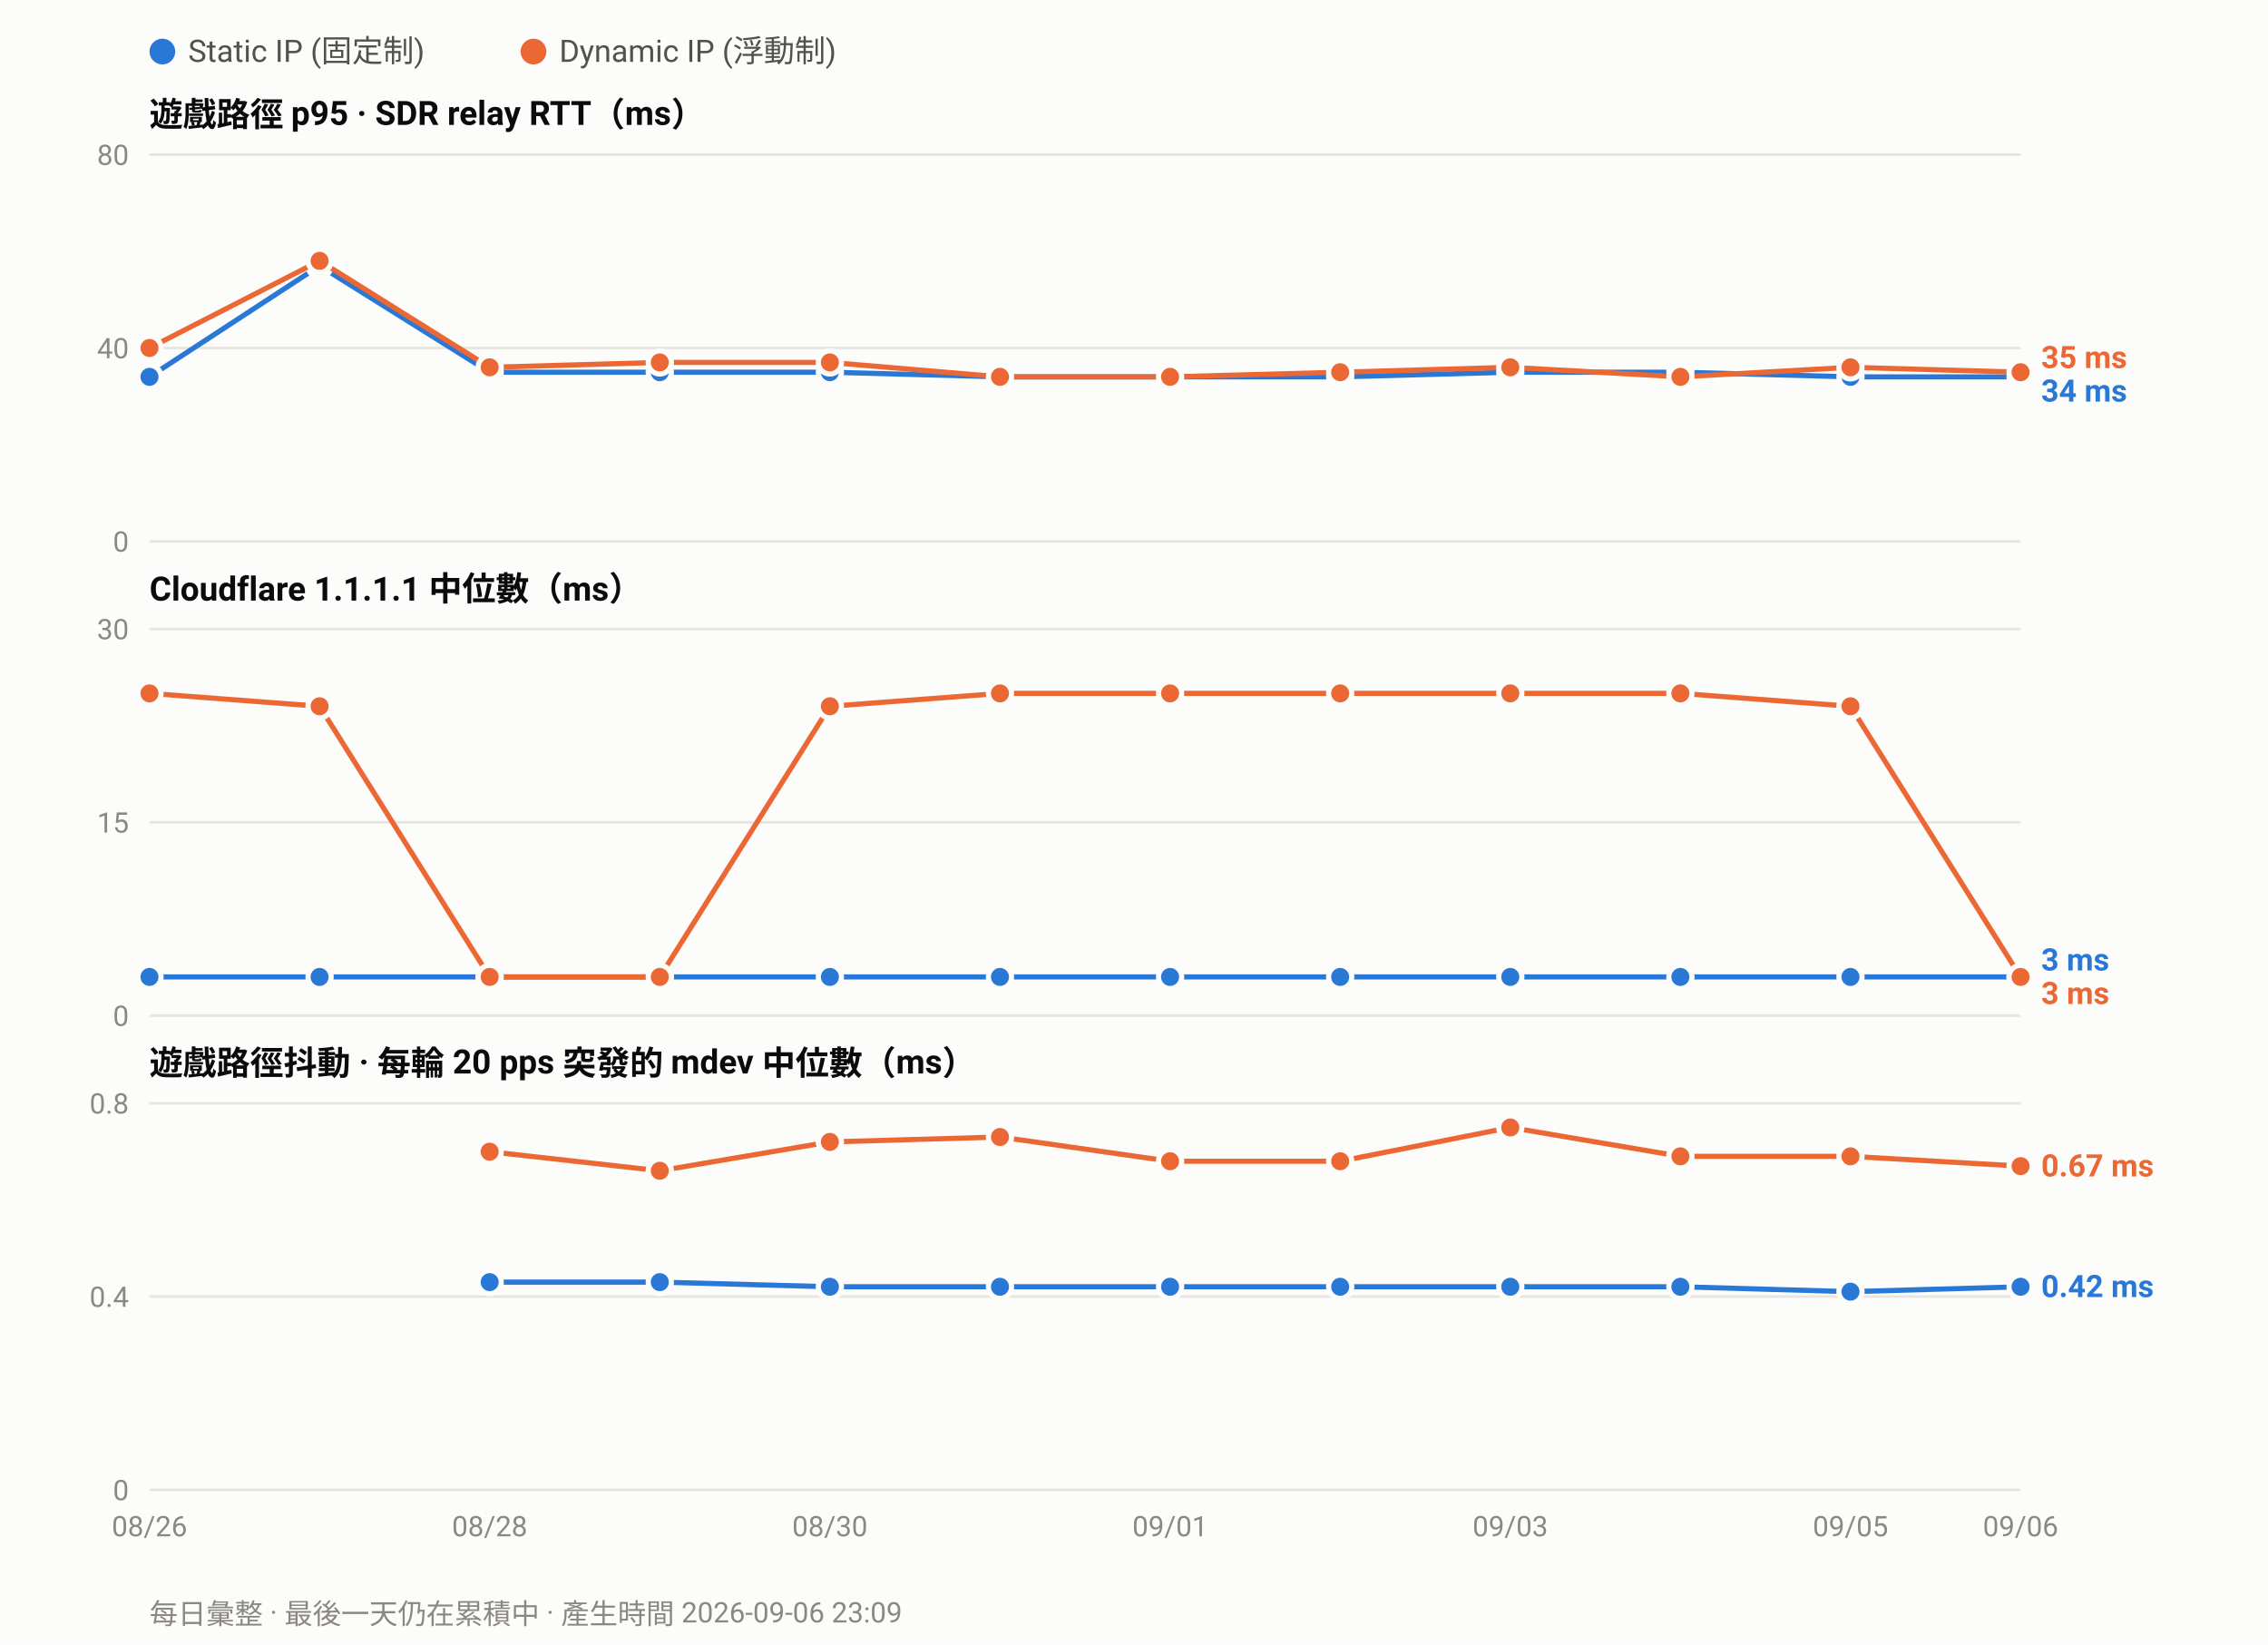
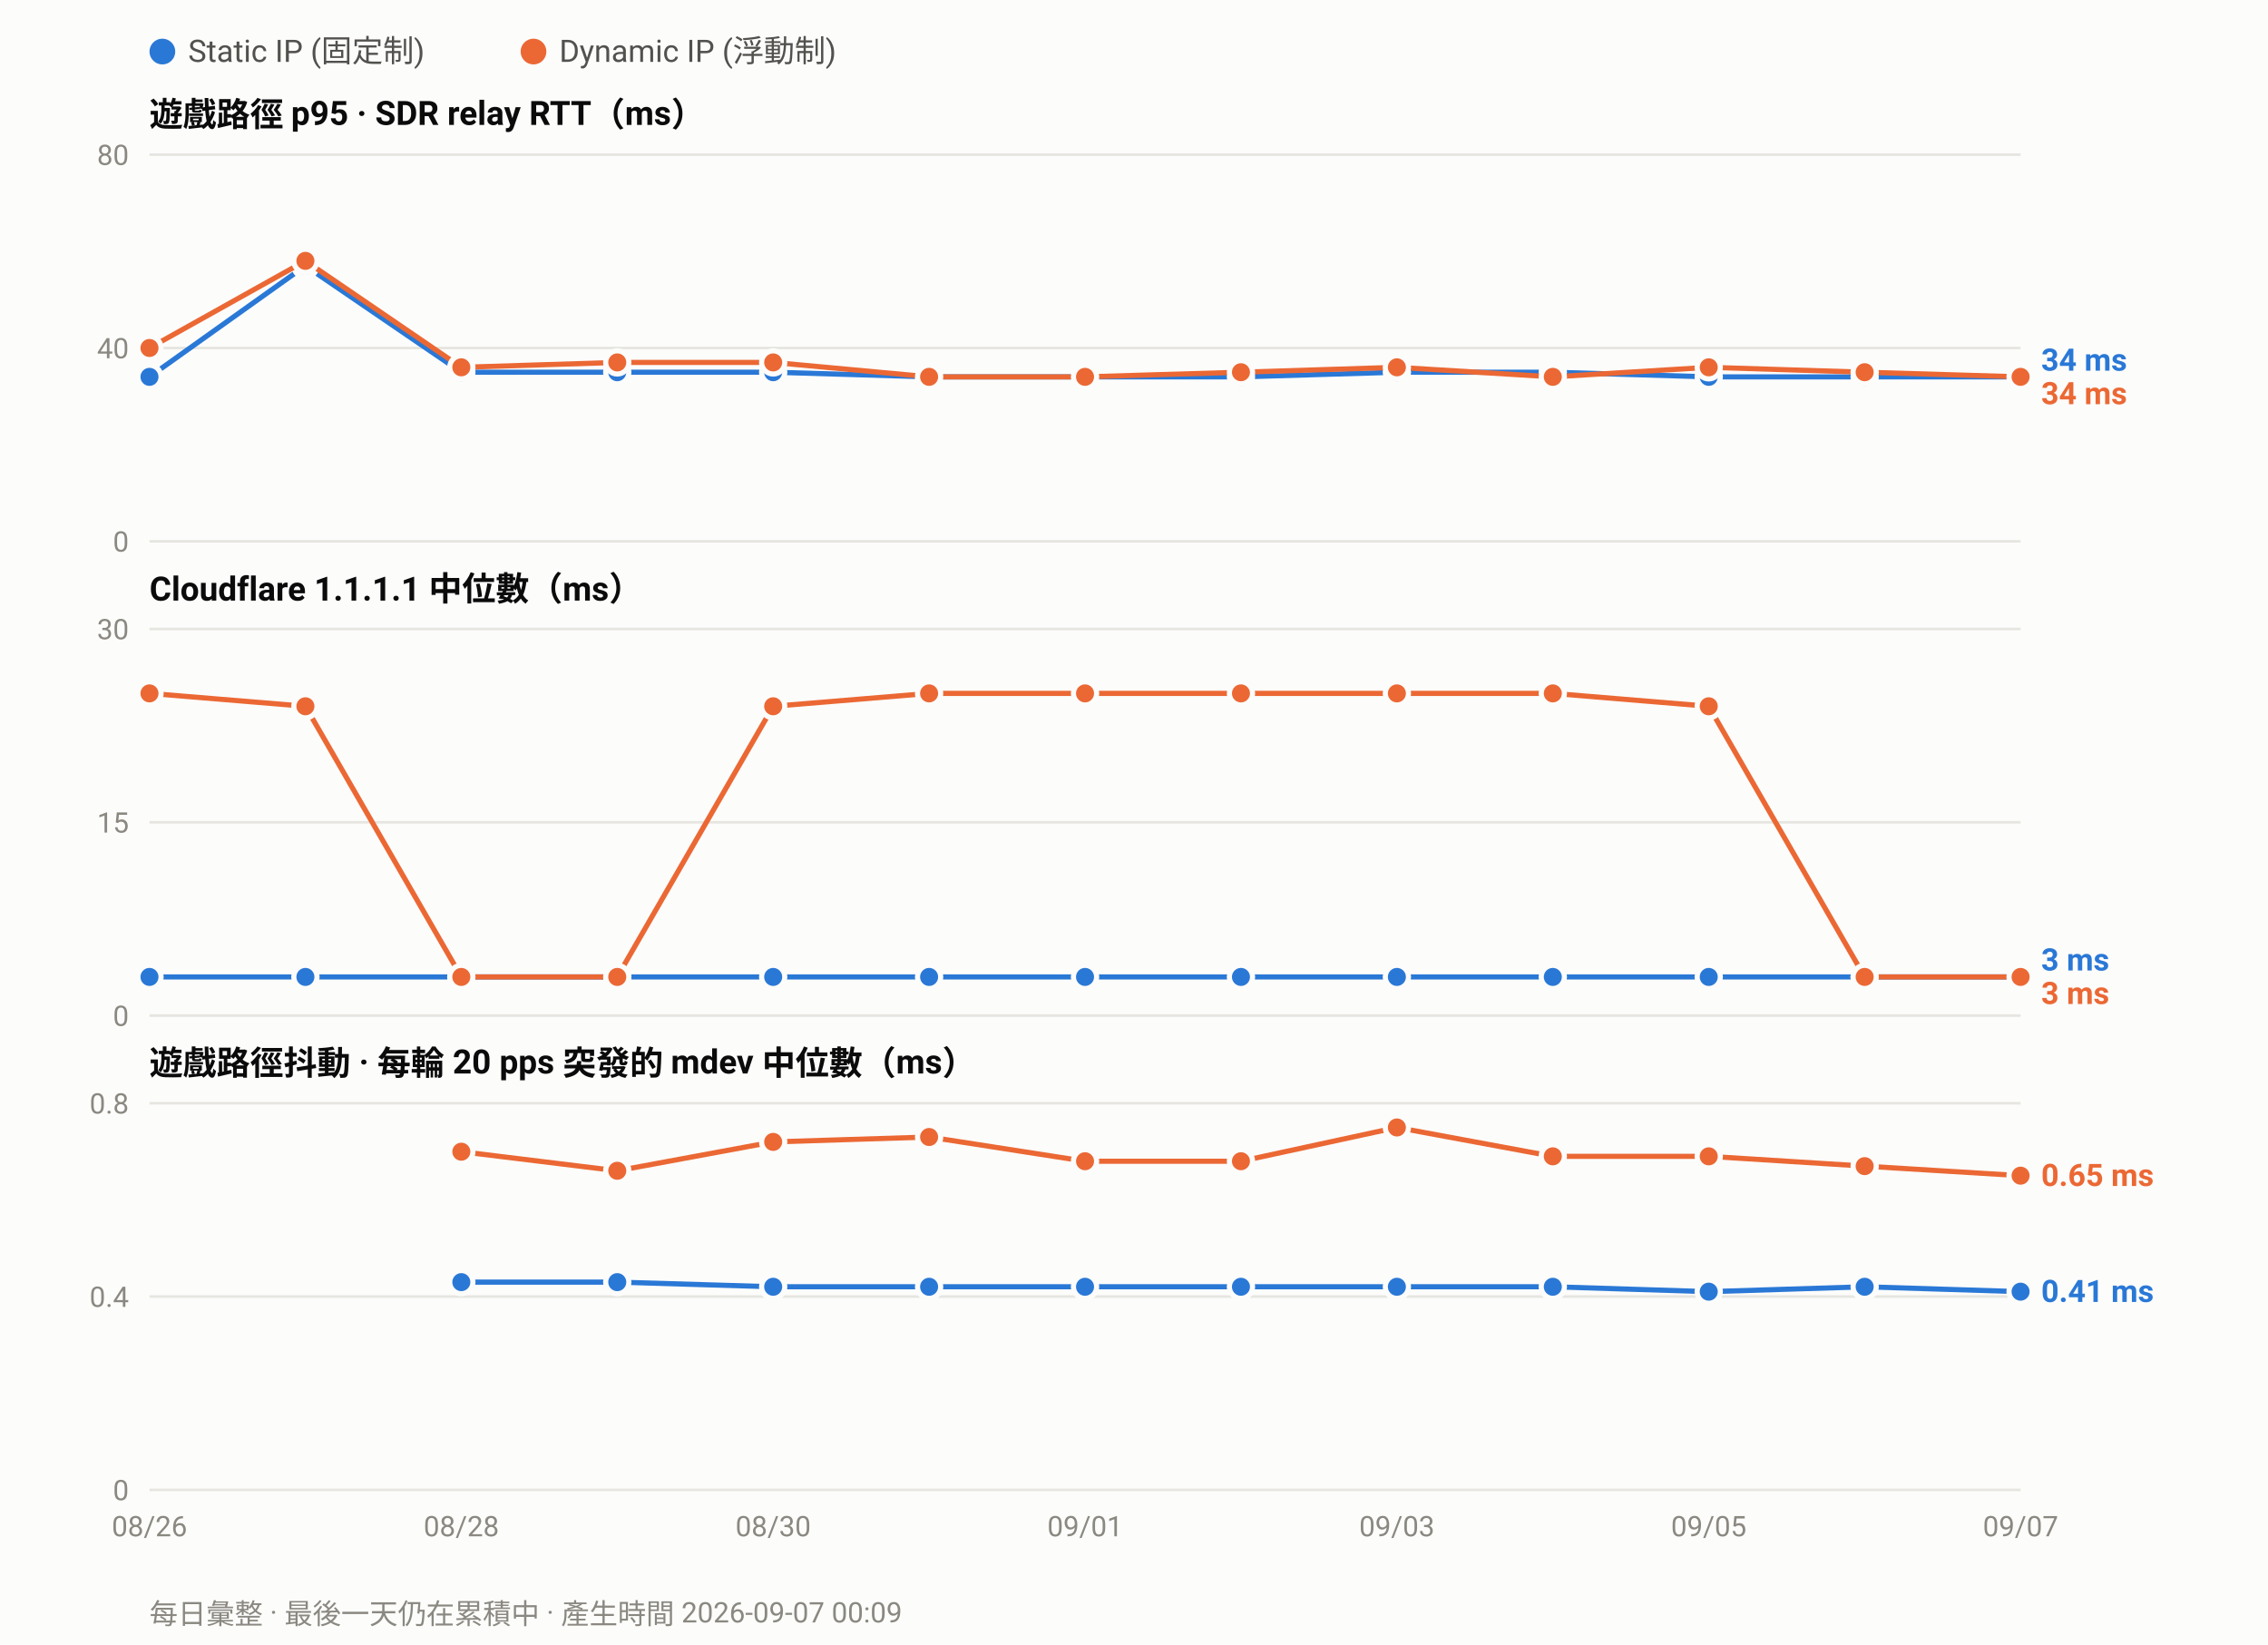
<svg xmlns="http://www.w3.org/2000/svg" width="880" height="638" viewBox="0 0 880 638" font-family="ui-sans-serif,-apple-system,Segoe UI,Roboto,Helvetica,Arial,sans-serif">
  <rect width="880" height="638" fill="#fcfcfb" />
  <circle cx="63.0" cy="20" r="5" fill="#2a78d6" />
  <text x="73.0" y="24" font-size="12" fill="#52514e">Static IP (固定制)</text>
  <circle cx="207.0" cy="20" r="5" fill="#eb6834" />
  <text x="217.0" y="24" font-size="12" fill="#52514e">Dynamic IP (浮動制)</text>
  <text x="58" y="49.0" font-size="13" font-weight="600" fill="#0b0b0b">遊戲路徑 p95 · SDR relay RTT（ms）</text>
  <line x1="58" y1="210.0" x2="784.0" y2="210.0" stroke="#e6e5e0" stroke-width="1" />
  <text x="50" y="214.0" font-size="11" text-anchor="end" fill="#8a8880">0</text>
  <line x1="58" y1="135.0" x2="784.0" y2="135.0" stroke="#e6e5e0" stroke-width="1" />
  <text x="50" y="139.0" font-size="11" text-anchor="end" fill="#8a8880">40</text>
  <line x1="58" y1="60.0" x2="784.0" y2="60.0" stroke="#e6e5e0" stroke-width="1" />
  <text x="50" y="64.0" font-size="11" text-anchor="end" fill="#8a8880">80</text>
-   <polyline fill="none" stroke="#2a78d6" stroke-width="2" stroke-linejoin="round" points="58.0,146.2 124.0,103.1 190.0,144.4 256.0,144.4 322.0,144.4 388.0,146.2 454.0,146.2 520.0,146.2 586.0,144.4 652.0,144.4 718.0,146.2 784.0,146.2" />
+   <polyline fill="none" stroke="#2a78d6" stroke-width="2" stroke-linejoin="round" points="58.0,146.2 118.5,103.1 179.0,144.4 239.5,144.4 300.0,144.4 360.5,146.2 421.0,146.2 481.5,146.2 542.0,144.4 602.5,144.4 663.0,146.2 723.5,146.2 784.0,146.2" />
  <circle cx="58.0" cy="146.2" r="4.5" fill="#2a78d6" stroke="#fcfcfb" stroke-width="2" />
-   <circle cx="124.0" cy="103.1" r="4.5" fill="#2a78d6" stroke="#fcfcfb" stroke-width="2" />
-   <circle cx="190.0" cy="144.4" r="4.5" fill="#2a78d6" stroke="#fcfcfb" stroke-width="2" />
-   <circle cx="256.0" cy="144.4" r="4.5" fill="#2a78d6" stroke="#fcfcfb" stroke-width="2" />
-   <circle cx="322.0" cy="144.4" r="4.5" fill="#2a78d6" stroke="#fcfcfb" stroke-width="2" />
-   <circle cx="388.0" cy="146.2" r="4.5" fill="#2a78d6" stroke="#fcfcfb" stroke-width="2" />
-   <circle cx="454.0" cy="146.2" r="4.5" fill="#2a78d6" stroke="#fcfcfb" stroke-width="2" />
-   <circle cx="520.0" cy="146.2" r="4.5" fill="#2a78d6" stroke="#fcfcfb" stroke-width="2" />
-   <circle cx="586.0" cy="144.4" r="4.5" fill="#2a78d6" stroke="#fcfcfb" stroke-width="2" />
-   <circle cx="652.0" cy="144.4" r="4.5" fill="#2a78d6" stroke="#fcfcfb" stroke-width="2" />
-   <circle cx="718.0" cy="146.2" r="4.5" fill="#2a78d6" stroke="#fcfcfb" stroke-width="2" />
+   <circle cx="118.5" cy="103.1" r="4.5" fill="#2a78d6" stroke="#fcfcfb" stroke-width="2" />
+   <circle cx="179.0" cy="144.4" r="4.5" fill="#2a78d6" stroke="#fcfcfb" stroke-width="2" />
+   <circle cx="239.5" cy="144.4" r="4.5" fill="#2a78d6" stroke="#fcfcfb" stroke-width="2" />
+   <circle cx="300.0" cy="144.4" r="4.5" fill="#2a78d6" stroke="#fcfcfb" stroke-width="2" />
+   <circle cx="360.5" cy="146.2" r="4.5" fill="#2a78d6" stroke="#fcfcfb" stroke-width="2" />
+   <circle cx="421.0" cy="146.2" r="4.5" fill="#2a78d6" stroke="#fcfcfb" stroke-width="2" />
+   <circle cx="481.5" cy="146.2" r="4.5" fill="#2a78d6" stroke="#fcfcfb" stroke-width="2" />
+   <circle cx="542.0" cy="144.4" r="4.5" fill="#2a78d6" stroke="#fcfcfb" stroke-width="2" />
+   <circle cx="602.5" cy="144.4" r="4.5" fill="#2a78d6" stroke="#fcfcfb" stroke-width="2" />
+   <circle cx="663.0" cy="146.2" r="4.5" fill="#2a78d6" stroke="#fcfcfb" stroke-width="2" />
+   <circle cx="723.5" cy="146.2" r="4.5" fill="#2a78d6" stroke="#fcfcfb" stroke-width="2" />
  <circle cx="784.0" cy="146.2" r="4.5" fill="#2a78d6" stroke="#fcfcfb" stroke-width="2" />
-   <polyline fill="none" stroke="#eb6834" stroke-width="2" stroke-linejoin="round" points="58.0,135.0 124.0,101.2 190.0,142.5 256.0,140.6 322.0,140.6 388.0,146.2 454.0,146.2 520.0,144.4 586.0,142.5 652.0,146.2 718.0,142.5 784.0,144.4" />
+   <polyline fill="none" stroke="#eb6834" stroke-width="2" stroke-linejoin="round" points="58.0,135.0 118.5,101.2 179.0,142.5 239.5,140.6 300.0,140.6 360.5,146.2 421.0,146.2 481.5,144.4 542.0,142.5 602.5,146.2 663.0,142.5 723.5,144.4 784.0,146.2" />
  <circle cx="58.0" cy="135.0" r="4.5" fill="#eb6834" stroke="#fcfcfb" stroke-width="2" />
-   <circle cx="124.0" cy="101.2" r="4.5" fill="#eb6834" stroke="#fcfcfb" stroke-width="2" />
-   <circle cx="190.0" cy="142.5" r="4.5" fill="#eb6834" stroke="#fcfcfb" stroke-width="2" />
-   <circle cx="256.0" cy="140.6" r="4.5" fill="#eb6834" stroke="#fcfcfb" stroke-width="2" />
-   <circle cx="322.0" cy="140.6" r="4.5" fill="#eb6834" stroke="#fcfcfb" stroke-width="2" />
-   <circle cx="388.0" cy="146.2" r="4.5" fill="#eb6834" stroke="#fcfcfb" stroke-width="2" />
-   <circle cx="454.0" cy="146.2" r="4.5" fill="#eb6834" stroke="#fcfcfb" stroke-width="2" />
-   <circle cx="520.0" cy="144.4" r="4.5" fill="#eb6834" stroke="#fcfcfb" stroke-width="2" />
-   <circle cx="586.0" cy="142.5" r="4.5" fill="#eb6834" stroke="#fcfcfb" stroke-width="2" />
-   <circle cx="652.0" cy="146.2" r="4.5" fill="#eb6834" stroke="#fcfcfb" stroke-width="2" />
-   <circle cx="718.0" cy="142.5" r="4.5" fill="#eb6834" stroke="#fcfcfb" stroke-width="2" />
-   <circle cx="784.0" cy="144.4" r="4.5" fill="#eb6834" stroke="#fcfcfb" stroke-width="2" />
-   <text x="792.0" y="142.8" font-size="12" font-weight="600" fill="#eb6834">35 ms</text>
-   <text x="792.0" y="155.8" font-size="12" font-weight="600" fill="#2a78d6">34 ms</text>
+   <circle cx="118.5" cy="101.2" r="4.5" fill="#eb6834" stroke="#fcfcfb" stroke-width="2" />
+   <circle cx="179.0" cy="142.5" r="4.5" fill="#eb6834" stroke="#fcfcfb" stroke-width="2" />
+   <circle cx="239.5" cy="140.6" r="4.5" fill="#eb6834" stroke="#fcfcfb" stroke-width="2" />
+   <circle cx="300.0" cy="140.6" r="4.5" fill="#eb6834" stroke="#fcfcfb" stroke-width="2" />
+   <circle cx="360.5" cy="146.2" r="4.5" fill="#eb6834" stroke="#fcfcfb" stroke-width="2" />
+   <circle cx="421.0" cy="146.2" r="4.5" fill="#eb6834" stroke="#fcfcfb" stroke-width="2" />
+   <circle cx="481.5" cy="144.4" r="4.5" fill="#eb6834" stroke="#fcfcfb" stroke-width="2" />
+   <circle cx="542.0" cy="142.5" r="4.5" fill="#eb6834" stroke="#fcfcfb" stroke-width="2" />
+   <circle cx="602.5" cy="146.2" r="4.5" fill="#eb6834" stroke="#fcfcfb" stroke-width="2" />
+   <circle cx="663.0" cy="142.5" r="4.5" fill="#eb6834" stroke="#fcfcfb" stroke-width="2" />
+   <circle cx="723.5" cy="144.4" r="4.5" fill="#eb6834" stroke="#fcfcfb" stroke-width="2" />
+   <circle cx="784.0" cy="146.2" r="4.5" fill="#eb6834" stroke="#fcfcfb" stroke-width="2" />
+   <text x="792.0" y="143.8" font-size="12" font-weight="600" fill="#2a78d6">34 ms</text>
+   <text x="792.0" y="156.8" font-size="12" font-weight="600" fill="#eb6834">34 ms</text>
  <text x="58" y="233.0" font-size="13" font-weight="600" fill="#0b0b0b">Cloudflare 1.1.1.1 中位數（ms）</text>
  <line x1="58" y1="394.0" x2="784.0" y2="394.0" stroke="#e6e5e0" stroke-width="1" />
  <text x="50" y="398.0" font-size="11" text-anchor="end" fill="#8a8880">0</text>
  <line x1="58" y1="319.0" x2="784.0" y2="319.0" stroke="#e6e5e0" stroke-width="1" />
  <text x="50" y="323.0" font-size="11" text-anchor="end" fill="#8a8880">15</text>
  <line x1="58" y1="244.0" x2="784.0" y2="244.0" stroke="#e6e5e0" stroke-width="1" />
  <text x="50" y="248.0" font-size="11" text-anchor="end" fill="#8a8880">30</text>
-   <polyline fill="none" stroke="#2a78d6" stroke-width="2" stroke-linejoin="round" points="58.0,379.0 124.0,379.0 190.0,379.0 256.0,379.0 322.0,379.0 388.0,379.0 454.0,379.0 520.0,379.0 586.0,379.0 652.0,379.0 718.0,379.0 784.0,379.0" />
+   <polyline fill="none" stroke="#2a78d6" stroke-width="2" stroke-linejoin="round" points="58.0,379.0 118.5,379.0 179.0,379.0 239.5,379.0 300.0,379.0 360.5,379.0 421.0,379.0 481.5,379.0 542.0,379.0 602.5,379.0 663.0,379.0 723.5,379.0 784.0,379.0" />
  <circle cx="58.0" cy="379.0" r="4.5" fill="#2a78d6" stroke="#fcfcfb" stroke-width="2" />
-   <circle cx="124.0" cy="379.0" r="4.5" fill="#2a78d6" stroke="#fcfcfb" stroke-width="2" />
-   <circle cx="190.0" cy="379.0" r="4.5" fill="#2a78d6" stroke="#fcfcfb" stroke-width="2" />
-   <circle cx="256.0" cy="379.0" r="4.5" fill="#2a78d6" stroke="#fcfcfb" stroke-width="2" />
-   <circle cx="322.0" cy="379.0" r="4.5" fill="#2a78d6" stroke="#fcfcfb" stroke-width="2" />
-   <circle cx="388.0" cy="379.0" r="4.5" fill="#2a78d6" stroke="#fcfcfb" stroke-width="2" />
-   <circle cx="454.0" cy="379.0" r="4.5" fill="#2a78d6" stroke="#fcfcfb" stroke-width="2" />
-   <circle cx="520.0" cy="379.0" r="4.5" fill="#2a78d6" stroke="#fcfcfb" stroke-width="2" />
-   <circle cx="586.0" cy="379.0" r="4.5" fill="#2a78d6" stroke="#fcfcfb" stroke-width="2" />
-   <circle cx="652.0" cy="379.0" r="4.5" fill="#2a78d6" stroke="#fcfcfb" stroke-width="2" />
-   <circle cx="718.0" cy="379.0" r="4.5" fill="#2a78d6" stroke="#fcfcfb" stroke-width="2" />
+   <circle cx="118.5" cy="379.0" r="4.5" fill="#2a78d6" stroke="#fcfcfb" stroke-width="2" />
+   <circle cx="179.0" cy="379.0" r="4.5" fill="#2a78d6" stroke="#fcfcfb" stroke-width="2" />
+   <circle cx="239.5" cy="379.0" r="4.5" fill="#2a78d6" stroke="#fcfcfb" stroke-width="2" />
+   <circle cx="300.0" cy="379.0" r="4.5" fill="#2a78d6" stroke="#fcfcfb" stroke-width="2" />
+   <circle cx="360.5" cy="379.0" r="4.5" fill="#2a78d6" stroke="#fcfcfb" stroke-width="2" />
+   <circle cx="421.0" cy="379.0" r="4.5" fill="#2a78d6" stroke="#fcfcfb" stroke-width="2" />
+   <circle cx="481.5" cy="379.0" r="4.5" fill="#2a78d6" stroke="#fcfcfb" stroke-width="2" />
+   <circle cx="542.0" cy="379.0" r="4.5" fill="#2a78d6" stroke="#fcfcfb" stroke-width="2" />
+   <circle cx="602.5" cy="379.0" r="4.5" fill="#2a78d6" stroke="#fcfcfb" stroke-width="2" />
+   <circle cx="663.0" cy="379.0" r="4.5" fill="#2a78d6" stroke="#fcfcfb" stroke-width="2" />
+   <circle cx="723.5" cy="379.0" r="4.5" fill="#2a78d6" stroke="#fcfcfb" stroke-width="2" />
  <circle cx="784.0" cy="379.0" r="4.5" fill="#2a78d6" stroke="#fcfcfb" stroke-width="2" />
-   <polyline fill="none" stroke="#eb6834" stroke-width="2" stroke-linejoin="round" points="58.0,269.0 124.0,274.0 190.0,379.0 256.0,379.0 322.0,274.0 388.0,269.0 454.0,269.0 520.0,269.0 586.0,269.0 652.0,269.0 718.0,274.0 784.0,379.0" />
+   <polyline fill="none" stroke="#eb6834" stroke-width="2" stroke-linejoin="round" points="58.0,269.0 118.5,274.0 179.0,379.0 239.5,379.0 300.0,274.0 360.5,269.0 421.0,269.0 481.5,269.0 542.0,269.0 602.5,269.0 663.0,274.0 723.5,379.0 784.0,379.0" />
  <circle cx="58.0" cy="269.0" r="4.5" fill="#eb6834" stroke="#fcfcfb" stroke-width="2" />
-   <circle cx="124.0" cy="274.0" r="4.5" fill="#eb6834" stroke="#fcfcfb" stroke-width="2" />
-   <circle cx="190.0" cy="379.0" r="4.5" fill="#eb6834" stroke="#fcfcfb" stroke-width="2" />
-   <circle cx="256.0" cy="379.0" r="4.5" fill="#eb6834" stroke="#fcfcfb" stroke-width="2" />
-   <circle cx="322.0" cy="274.0" r="4.5" fill="#eb6834" stroke="#fcfcfb" stroke-width="2" />
-   <circle cx="388.0" cy="269.0" r="4.5" fill="#eb6834" stroke="#fcfcfb" stroke-width="2" />
-   <circle cx="454.0" cy="269.0" r="4.5" fill="#eb6834" stroke="#fcfcfb" stroke-width="2" />
-   <circle cx="520.0" cy="269.0" r="4.5" fill="#eb6834" stroke="#fcfcfb" stroke-width="2" />
-   <circle cx="586.0" cy="269.0" r="4.5" fill="#eb6834" stroke="#fcfcfb" stroke-width="2" />
-   <circle cx="652.0" cy="269.0" r="4.5" fill="#eb6834" stroke="#fcfcfb" stroke-width="2" />
-   <circle cx="718.0" cy="274.0" r="4.5" fill="#eb6834" stroke="#fcfcfb" stroke-width="2" />
+   <circle cx="118.5" cy="274.0" r="4.5" fill="#eb6834" stroke="#fcfcfb" stroke-width="2" />
+   <circle cx="179.0" cy="379.0" r="4.5" fill="#eb6834" stroke="#fcfcfb" stroke-width="2" />
+   <circle cx="239.5" cy="379.0" r="4.5" fill="#eb6834" stroke="#fcfcfb" stroke-width="2" />
+   <circle cx="300.0" cy="274.0" r="4.5" fill="#eb6834" stroke="#fcfcfb" stroke-width="2" />
+   <circle cx="360.5" cy="269.0" r="4.5" fill="#eb6834" stroke="#fcfcfb" stroke-width="2" />
+   <circle cx="421.0" cy="269.0" r="4.5" fill="#eb6834" stroke="#fcfcfb" stroke-width="2" />
+   <circle cx="481.5" cy="269.0" r="4.5" fill="#eb6834" stroke="#fcfcfb" stroke-width="2" />
+   <circle cx="542.0" cy="269.0" r="4.5" fill="#eb6834" stroke="#fcfcfb" stroke-width="2" />
+   <circle cx="602.5" cy="269.0" r="4.5" fill="#eb6834" stroke="#fcfcfb" stroke-width="2" />
+   <circle cx="663.0" cy="274.0" r="4.5" fill="#eb6834" stroke="#fcfcfb" stroke-width="2" />
+   <circle cx="723.5" cy="379.0" r="4.5" fill="#eb6834" stroke="#fcfcfb" stroke-width="2" />
  <circle cx="784.0" cy="379.0" r="4.5" fill="#eb6834" stroke="#fcfcfb" stroke-width="2" />
  <text x="792.0" y="376.5" font-size="12" font-weight="600" fill="#2a78d6">3 ms</text>
  <text x="792.0" y="389.5" font-size="12" font-weight="600" fill="#eb6834">3 ms</text>
  <text x="58" y="417.0" font-size="13" font-weight="600" fill="#0b0b0b">遊戲路徑抖動 · 每輪 20 pps 突發的 mdev 中位數（ms）</text>
  <line x1="58" y1="578.0" x2="784.0" y2="578.0" stroke="#e6e5e0" stroke-width="1" />
  <text x="50" y="582.0" font-size="11" text-anchor="end" fill="#8a8880">0</text>
  <line x1="58" y1="503.0" x2="784.0" y2="503.0" stroke="#e6e5e0" stroke-width="1" />
  <text x="50" y="507.0" font-size="11" text-anchor="end" fill="#8a8880">0.4</text>
  <line x1="58" y1="428.0" x2="784.0" y2="428.0" stroke="#e6e5e0" stroke-width="1" />
  <text x="50" y="432.0" font-size="11" text-anchor="end" fill="#8a8880">0.8</text>
-   <polyline fill="none" stroke="#2a78d6" stroke-width="2" stroke-linejoin="round" points="190.0,497.4 256.0,497.4 322.0,499.2 388.0,499.2 454.0,499.2 520.0,499.2 586.0,499.2 652.0,499.2 718.0,501.1 784.0,499.2" />
-   <circle cx="190.0" cy="497.4" r="4.5" fill="#2a78d6" stroke="#fcfcfb" stroke-width="2" />
-   <circle cx="256.0" cy="497.4" r="4.5" fill="#2a78d6" stroke="#fcfcfb" stroke-width="2" />
-   <circle cx="322.0" cy="499.2" r="4.5" fill="#2a78d6" stroke="#fcfcfb" stroke-width="2" />
-   <circle cx="388.0" cy="499.2" r="4.5" fill="#2a78d6" stroke="#fcfcfb" stroke-width="2" />
-   <circle cx="454.0" cy="499.2" r="4.5" fill="#2a78d6" stroke="#fcfcfb" stroke-width="2" />
-   <circle cx="520.0" cy="499.2" r="4.5" fill="#2a78d6" stroke="#fcfcfb" stroke-width="2" />
-   <circle cx="586.0" cy="499.2" r="4.5" fill="#2a78d6" stroke="#fcfcfb" stroke-width="2" />
-   <circle cx="652.0" cy="499.2" r="4.5" fill="#2a78d6" stroke="#fcfcfb" stroke-width="2" />
-   <circle cx="718.0" cy="501.1" r="4.5" fill="#2a78d6" stroke="#fcfcfb" stroke-width="2" />
-   <circle cx="784.0" cy="499.2" r="4.5" fill="#2a78d6" stroke="#fcfcfb" stroke-width="2" />
-   <polyline fill="none" stroke="#eb6834" stroke-width="2" stroke-linejoin="round" points="190.0,446.8 256.0,454.2 322.0,443.0 388.0,441.1 454.0,450.5 520.0,450.5 586.0,437.4 652.0,448.6 718.0,448.6 784.0,452.4" />
-   <circle cx="190.0" cy="446.8" r="4.5" fill="#eb6834" stroke="#fcfcfb" stroke-width="2" />
-   <circle cx="256.0" cy="454.2" r="4.5" fill="#eb6834" stroke="#fcfcfb" stroke-width="2" />
-   <circle cx="322.0" cy="443.0" r="4.5" fill="#eb6834" stroke="#fcfcfb" stroke-width="2" />
-   <circle cx="388.0" cy="441.1" r="4.5" fill="#eb6834" stroke="#fcfcfb" stroke-width="2" />
-   <circle cx="454.0" cy="450.5" r="4.5" fill="#eb6834" stroke="#fcfcfb" stroke-width="2" />
-   <circle cx="520.0" cy="450.5" r="4.5" fill="#eb6834" stroke="#fcfcfb" stroke-width="2" />
-   <circle cx="586.0" cy="437.4" r="4.5" fill="#eb6834" stroke="#fcfcfb" stroke-width="2" />
-   <circle cx="652.0" cy="448.6" r="4.5" fill="#eb6834" stroke="#fcfcfb" stroke-width="2" />
-   <circle cx="718.0" cy="448.6" r="4.5" fill="#eb6834" stroke="#fcfcfb" stroke-width="2" />
-   <circle cx="784.0" cy="452.4" r="4.5" fill="#eb6834" stroke="#fcfcfb" stroke-width="2" />
-   <text x="792.0" y="456.4" font-size="12" font-weight="600" fill="#eb6834">0.67 ms</text>
-   <text x="792.0" y="503.2" font-size="12" font-weight="600" fill="#2a78d6">0.42 ms</text>
+   <polyline fill="none" stroke="#2a78d6" stroke-width="2" stroke-linejoin="round" points="179.0,497.4 239.5,497.4 300.0,499.2 360.5,499.2 421.0,499.2 481.5,499.2 542.0,499.2 602.5,499.2 663.0,501.1 723.5,499.2 784.0,501.1" />
+   <circle cx="179.0" cy="497.4" r="4.5" fill="#2a78d6" stroke="#fcfcfb" stroke-width="2" />
+   <circle cx="239.5" cy="497.4" r="4.5" fill="#2a78d6" stroke="#fcfcfb" stroke-width="2" />
+   <circle cx="300.0" cy="499.2" r="4.5" fill="#2a78d6" stroke="#fcfcfb" stroke-width="2" />
+   <circle cx="360.5" cy="499.2" r="4.5" fill="#2a78d6" stroke="#fcfcfb" stroke-width="2" />
+   <circle cx="421.0" cy="499.2" r="4.5" fill="#2a78d6" stroke="#fcfcfb" stroke-width="2" />
+   <circle cx="481.5" cy="499.2" r="4.5" fill="#2a78d6" stroke="#fcfcfb" stroke-width="2" />
+   <circle cx="542.0" cy="499.2" r="4.5" fill="#2a78d6" stroke="#fcfcfb" stroke-width="2" />
+   <circle cx="602.5" cy="499.2" r="4.5" fill="#2a78d6" stroke="#fcfcfb" stroke-width="2" />
+   <circle cx="663.0" cy="501.1" r="4.5" fill="#2a78d6" stroke="#fcfcfb" stroke-width="2" />
+   <circle cx="723.5" cy="499.2" r="4.5" fill="#2a78d6" stroke="#fcfcfb" stroke-width="2" />
+   <circle cx="784.0" cy="501.1" r="4.5" fill="#2a78d6" stroke="#fcfcfb" stroke-width="2" />
+   <polyline fill="none" stroke="#eb6834" stroke-width="2" stroke-linejoin="round" points="179.0,446.8 239.5,454.2 300.0,443.0 360.5,441.1 421.0,450.5 481.5,450.5 542.0,437.4 602.5,448.6 663.0,448.6 723.5,452.4 784.0,456.1" />
+   <circle cx="179.0" cy="446.8" r="4.5" fill="#eb6834" stroke="#fcfcfb" stroke-width="2" />
+   <circle cx="239.5" cy="454.2" r="4.5" fill="#eb6834" stroke="#fcfcfb" stroke-width="2" />
+   <circle cx="300.0" cy="443.0" r="4.5" fill="#eb6834" stroke="#fcfcfb" stroke-width="2" />
+   <circle cx="360.5" cy="441.1" r="4.5" fill="#eb6834" stroke="#fcfcfb" stroke-width="2" />
+   <circle cx="421.0" cy="450.5" r="4.5" fill="#eb6834" stroke="#fcfcfb" stroke-width="2" />
+   <circle cx="481.5" cy="450.5" r="4.5" fill="#eb6834" stroke="#fcfcfb" stroke-width="2" />
+   <circle cx="542.0" cy="437.4" r="4.5" fill="#eb6834" stroke="#fcfcfb" stroke-width="2" />
+   <circle cx="602.5" cy="448.6" r="4.5" fill="#eb6834" stroke="#fcfcfb" stroke-width="2" />
+   <circle cx="663.0" cy="448.6" r="4.5" fill="#eb6834" stroke="#fcfcfb" stroke-width="2" />
+   <circle cx="723.5" cy="452.4" r="4.5" fill="#eb6834" stroke="#fcfcfb" stroke-width="2" />
+   <circle cx="784.0" cy="456.1" r="4.5" fill="#eb6834" stroke="#fcfcfb" stroke-width="2" />
+   <text x="792.0" y="460.1" font-size="12" font-weight="600" fill="#eb6834">0.65 ms</text>
+   <text x="792.0" y="505.1" font-size="12" font-weight="600" fill="#2a78d6">0.41 ms</text>
  <text x="58.0" y="596.0" font-size="11" text-anchor="middle" fill="#8a8880">08/26</text>
-   <text x="190.0" y="596.0" font-size="11" text-anchor="middle" fill="#8a8880">08/28</text>
-   <text x="322.0" y="596.0" font-size="11" text-anchor="middle" fill="#8a8880">08/30</text>
-   <text x="454.0" y="596.0" font-size="11" text-anchor="middle" fill="#8a8880">09/01</text>
-   <text x="586.0" y="596.0" font-size="11" text-anchor="middle" fill="#8a8880">09/03</text>
-   <text x="718.0" y="596.0" font-size="11" text-anchor="middle" fill="#8a8880">09/05</text>
-   <text x="784.0" y="596.0" font-size="11" text-anchor="middle" fill="#8a8880">09/06</text>
-   <text x="58" y="630" font-size="11" fill="#8a8880">每日彙整 · 最後一天仍在累積中 · 產生時間 2026-09-06 23:09</text>
+   <text x="179.0" y="596.0" font-size="11" text-anchor="middle" fill="#8a8880">08/28</text>
+   <text x="300.0" y="596.0" font-size="11" text-anchor="middle" fill="#8a8880">08/30</text>
+   <text x="421.0" y="596.0" font-size="11" text-anchor="middle" fill="#8a8880">09/01</text>
+   <text x="542.0" y="596.0" font-size="11" text-anchor="middle" fill="#8a8880">09/03</text>
+   <text x="663.0" y="596.0" font-size="11" text-anchor="middle" fill="#8a8880">09/05</text>
+   <text x="784.0" y="596.0" font-size="11" text-anchor="middle" fill="#8a8880">09/07</text>
+   <text x="58" y="630" font-size="11" fill="#8a8880">每日彙整 · 最後一天仍在累積中 · 產生時間 2026-09-07 00:09</text>
</svg>
